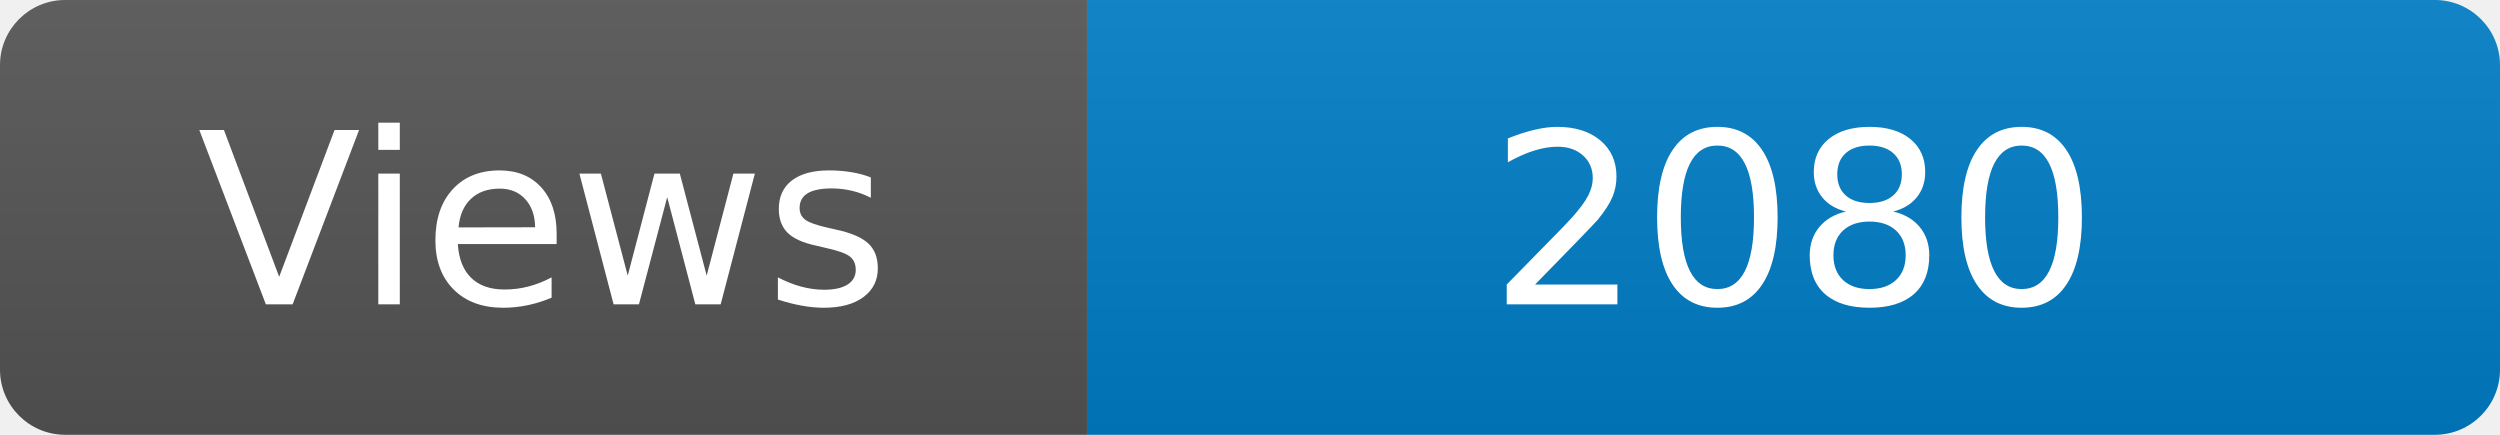
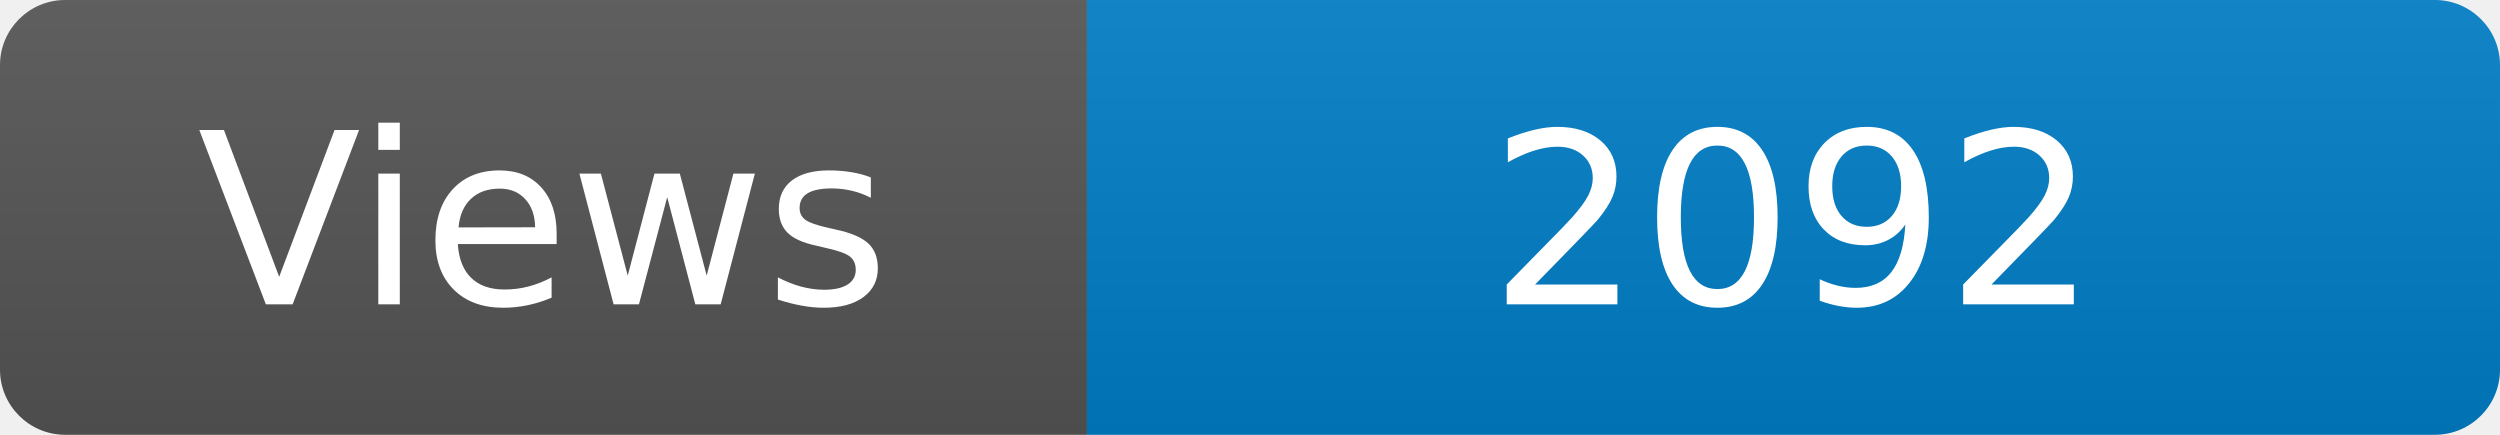
<svg xmlns="http://www.w3.org/2000/svg" width="115" height="20" role="img" aria-label="Maintained?: yes">
  <linearGradient id="s" x2="0" y2="100%">
    <stop offset="0" stop-color="#bbb" stop-opacity=".1" />
    <stop offset="1" stop-opacity=".1" />
  </linearGradient>
  <clipPath id="r">
    <rect width="115" height="20" rx="3" fill="#fff" />
  </clipPath>
  <g clip-path="url(#r)">
    <rect width="50" height="20" fill="#555" />
    <rect x="50" width="160" height="20" fill="#007ec6" />
    <rect width="115" height="20" fill="url(#s)" />
  </g>
  <g fill="#fff" text-anchor="middle" font-family="Verdana,Geneva,DejaVu Sans,sans-serif" font-size="110">
    <text x="250" y="140" transform="scale(.1)" fill="#fff">Views</text>
-     <text x="825" y="140" transform="scale(.1)" fill="#fff">2080</text>
+     <text x="825" y="140" transform="scale(.1)" fill="#fff">2092</text>
  </g>
</svg>
